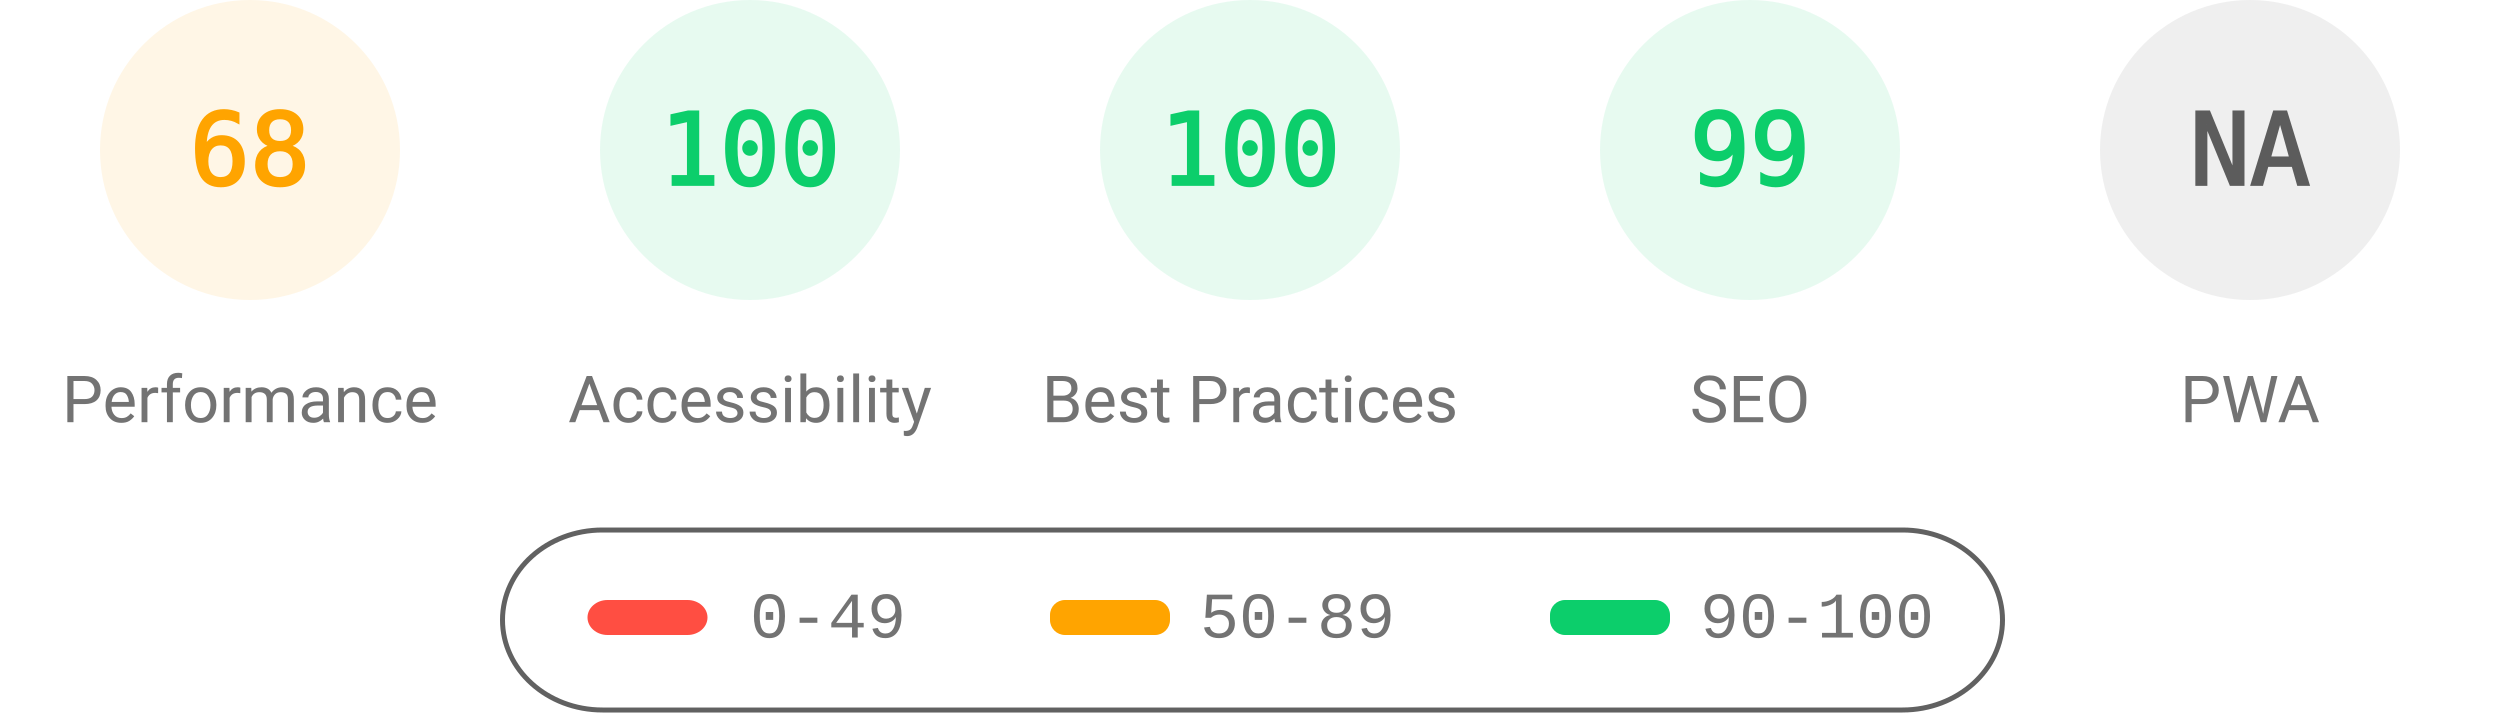
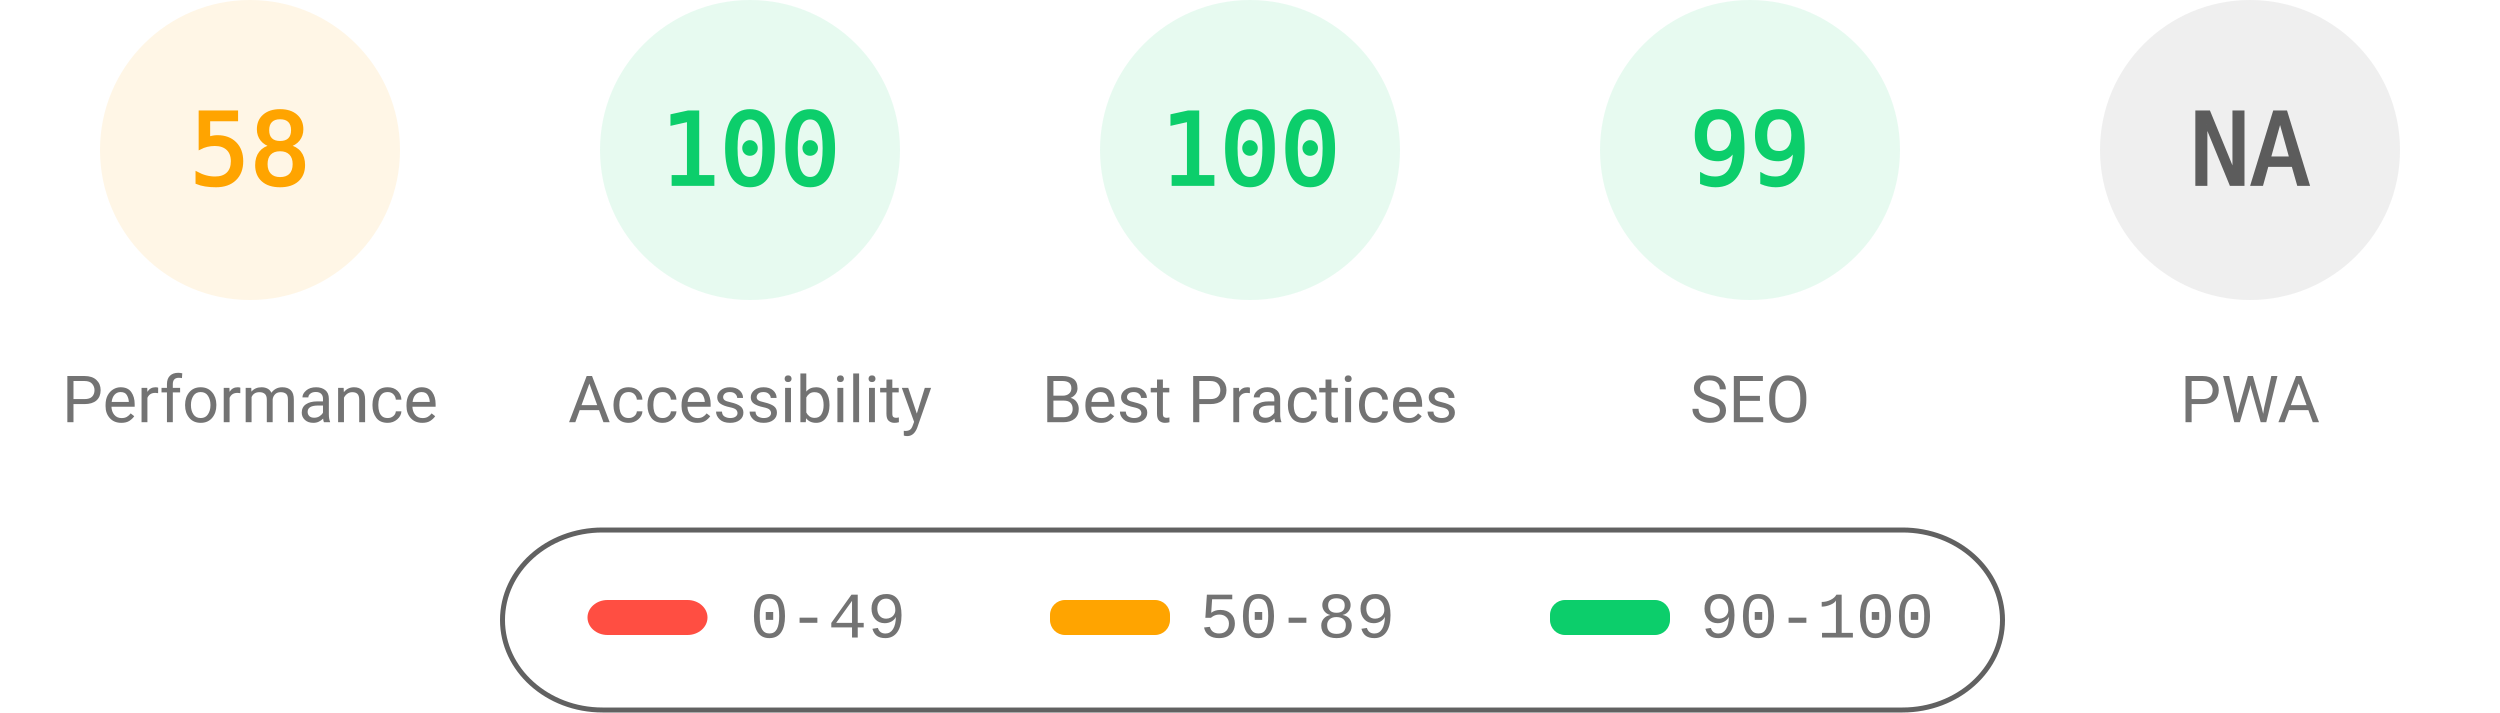
<svg xmlns="http://www.w3.org/2000/svg" fill="none" width="1000" height="285">
  <style>.gauge-base{opacity:.1}.gauge-arc{fill:none;animation-delay:250ms;stroke-linecap:round;transform:rotate(-90deg);transform-origin:100px 60px;animation:load-gauge 1s ease forwards}.guage-text{font-size:40px;font-family:monospace;text-align:center}.guage-red{color:#ff4e42;fill:#ff4e42;stroke:#ff4e42}.guage-orange{color:#ffa400;fill:#ffa400;stroke:#ffa400}.guage-green{color:#0cce6b;fill:#0cce6b;stroke:#0cce6b}.guage-undefined{color:#5c5c5c;fill:#5c5c5c;stroke:#5c5c5c}.guage-title{color:#737373;fill:#737373;stroke:none;font-size:26px;line-height:26px;font-family:Roboto,Halvetica,Arial,sans-serif}@keyframes load-gauge{from{stroke-dasharray:0 352.858}}</style>
  <svg class="guage-div guage-perf guage-orange" viewBox="0 0 200 200" width="200" height="200">
    <circle class="gauge-base" r="56" cx="100" cy="60" stroke-width="8" />
-     <circle class="gauge-arc guage-arc-1" r="56" cx="100" cy="60" stroke-width="8" style="stroke-dasharray:239.263,351.858" />
-     <text class="guage-text" x="100" y="60" alignment-baseline="central" dominant-baseline="central" text-anchor="middle">68</text>
+     <circle class="gauge-arc guage-arc-1" r="56" cx="100" cy="60" stroke-width="8" style="stroke-dasharray:204.078,351.858" />
+     <text class="guage-text" x="100" y="60" alignment-baseline="central" dominant-baseline="central" text-anchor="middle">58</text>
    <text class="guage-title" x="100" y="160" alignment-baseline="central" dominant-baseline="central" text-anchor="middle">Performance</text>
  </svg>
  <svg class="guage-div guage-acc guage-green" viewBox="0 0 200 200" width="200" height="200" x="200">
    <circle class="gauge-base" r="56" cx="100" cy="60" stroke-width="8" />
    <circle class="gauge-arc guage-arc-2" r="56" cx="100" cy="60" stroke-width="8" style="stroke-dasharray:351.858,351.858" />
    <text class="guage-text" x="100" y="60" alignment-baseline="central" dominant-baseline="central" text-anchor="middle">100</text>
    <text class="guage-title" x="100" y="160" alignment-baseline="central" dominant-baseline="central" text-anchor="middle">Accessibility</text>
  </svg>
  <svg class="guage-div guage-best guage-green" viewBox="0 0 200 200" width="200" height="200" x="400">
    <circle class="gauge-base" r="56" cx="100" cy="60" stroke-width="8" />
    <circle class="gauge-arc guage-arc-3" r="56" cx="100" cy="60" stroke-width="8" style="stroke-dasharray:351.858,351.858" />
    <text class="guage-text" x="100" y="60" alignment-baseline="central" dominant-baseline="central" text-anchor="middle">100</text>
    <text class="guage-title" x="100" y="160" alignment-baseline="central" dominant-baseline="central" text-anchor="middle">Best Practices</text>
  </svg>
  <svg class="guage-div guage-seo guage-green" viewBox="0 0 200 200" width="200" height="200" x="600">
    <circle class="gauge-base" r="56" cx="100" cy="60" stroke-width="8" />
    <circle class="gauge-arc guage-arc-4" r="56" cx="100" cy="60" stroke-width="8" style="stroke-dasharray:348.339,351.858" />
    <text class="guage-text" x="100" y="60" alignment-baseline="central" dominant-baseline="central" text-anchor="middle">99</text>
    <text class="guage-title" x="100" y="160" alignment-baseline="central" dominant-baseline="central" text-anchor="middle">SEO</text>
  </svg>
  <svg class="guage-div guage-pwa guage-undefined" viewBox="0 0 200 200" width="200" height="200" x="800">
    <circle class="gauge-base" r="56" cx="100" cy="60" stroke-width="8" />
    <circle class="gauge-arc guage-arc-4" r="56" cx="100" cy="60" stroke-width="8" style="stroke-dasharray:351.858,351.858" />
    <text class="guage-text" x="100" y="60" alignment-baseline="central" dominant-baseline="central" text-anchor="middle">NA</text>
    <text class="guage-title" x="100" y="160" alignment-baseline="central" dominant-baseline="central" text-anchor="middle">PWA</text>
  </svg>
  <svg width="604" height="76" x="200" y="210">
    <path fill="none" id="canvas_background" d="M-1-1h604v80H-1z" />
    <rect fill-opacity="0" stroke="#616161" stroke-width="2" rx="40" id="svg_2" height="72" width="600" y="2" x="1" fill="#000" />
    <rect stroke="#000" rx="8" id="svg_3" height="14" width="48" y="30" x="35" stroke-opacity="null" stroke-width="0" fill="#ff4e42" />
    <rect stroke="#000" rx="6" id="svg_4" height="14" width="48" y="30" x="220" stroke-opacity="null" stroke-width="0" fill="#ffa400" />
    <rect stroke="#000" rx="6" id="svg_5" height="14" width="48" y="30" x="420" stroke-opacity="null" stroke-width="0" fill="#0cce6b" />
    <text xml:space="preserve" text-anchor="start" font-family="'Courier New', Courier, monospace" font-size="26" id="svg_6" y="45" x="100" stroke-opacity="null" stroke-width="0" stroke="#000" fill="#737373">0-49</text>
    <text xml:space="preserve" text-anchor="start" font-family="'Courier New', Courier, monospace" font-size="26" id="svg_7" y="45" x="280" stroke-opacity="null" stroke-width="0" stroke="#000" fill="#737373">50-89</text>
    <text xml:space="preserve" text-anchor="start" font-family="'Courier New', Courier, monospace" font-size="26" id="svg_8" y="45" x="480" stroke-opacity="null" stroke-width="0" stroke="#000" fill="#737373">90-100</text>
  </svg>
</svg>
